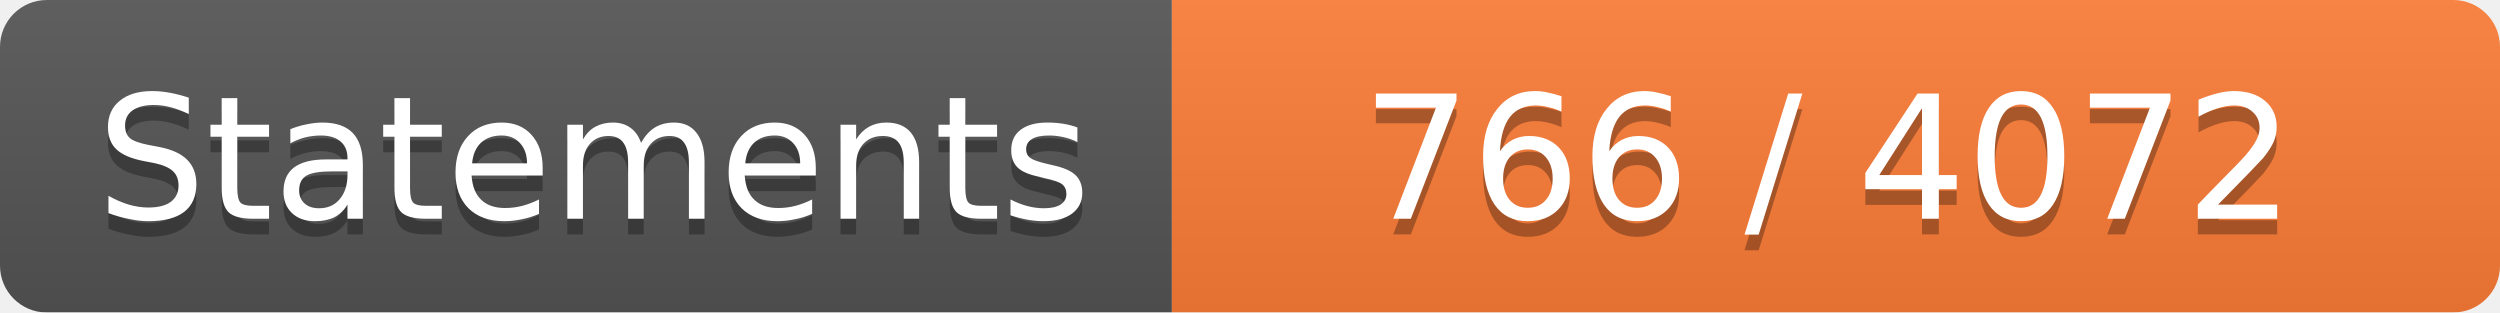
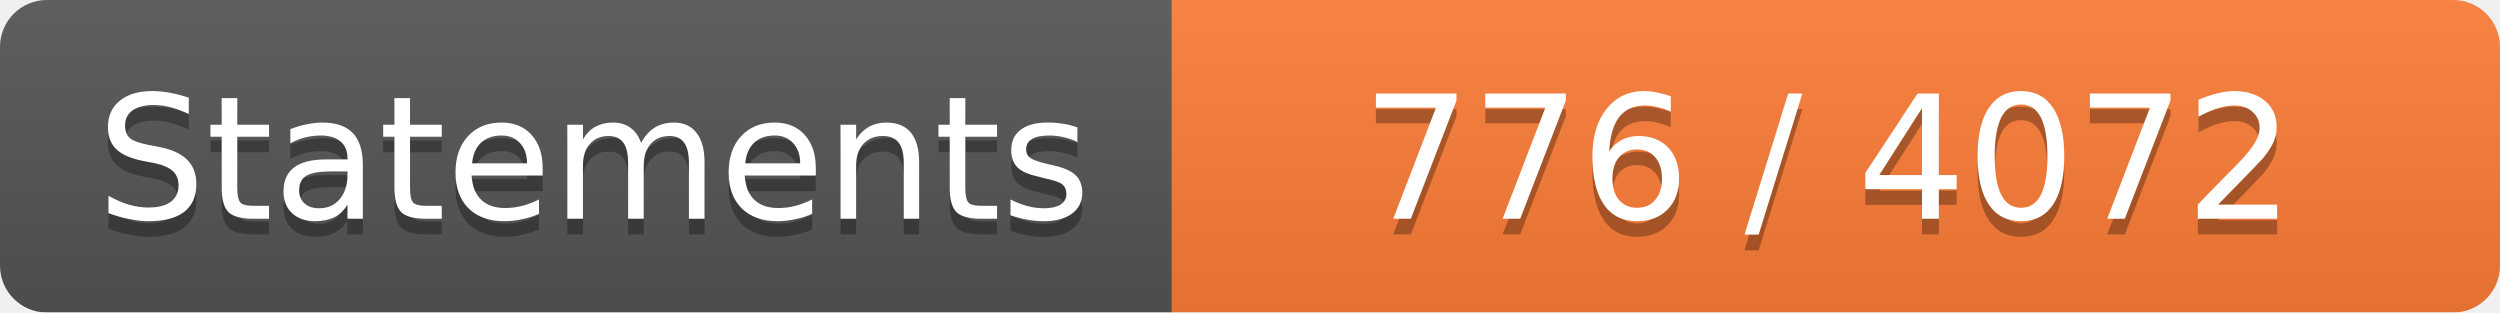
<svg xmlns="http://www.w3.org/2000/svg" width="160" height="20">
  <linearGradient id="b" x2="0" y2="100%">
    <stop offset="0" stop-color="#bbb" stop-opacity=".1" />
    <stop offset="1" stop-opacity=".1" />
  </linearGradient>
  <mask id="a">
    <rect width="160" height="20" rx="3" fill="#fff" />
  </mask>
  <g mask="url(#a)">
    <path fill="#555" d="M0 0h75v20H0z" />
    <path fill="#FE7D37" d="M75 0h160v20H75z" />
    <path fill="url(#b)" d="M0 0h160v20H0z" />
  </g>
  <g fill="#fff" text-anchor="middle" font-family="DejaVu Sans,Verdana,Geneva,sans-serif" font-size="11">
    <text x="38" y="15" fill="#010101" fill-opacity=".3">Statements</text>
    <text x="38" y="14">Statements</text>
-     <text x="117" y="15" fill="#010101" fill-opacity=".3">766 / 4072</text>
-     <text x="117" y="14">766 / 4072</text>
+     <text x="117" y="15" fill="#010101" fill-opacity=".3">776 / 4072</text>
+     <text x="117" y="14">776 / 4072</text>
  </g>
</svg>
